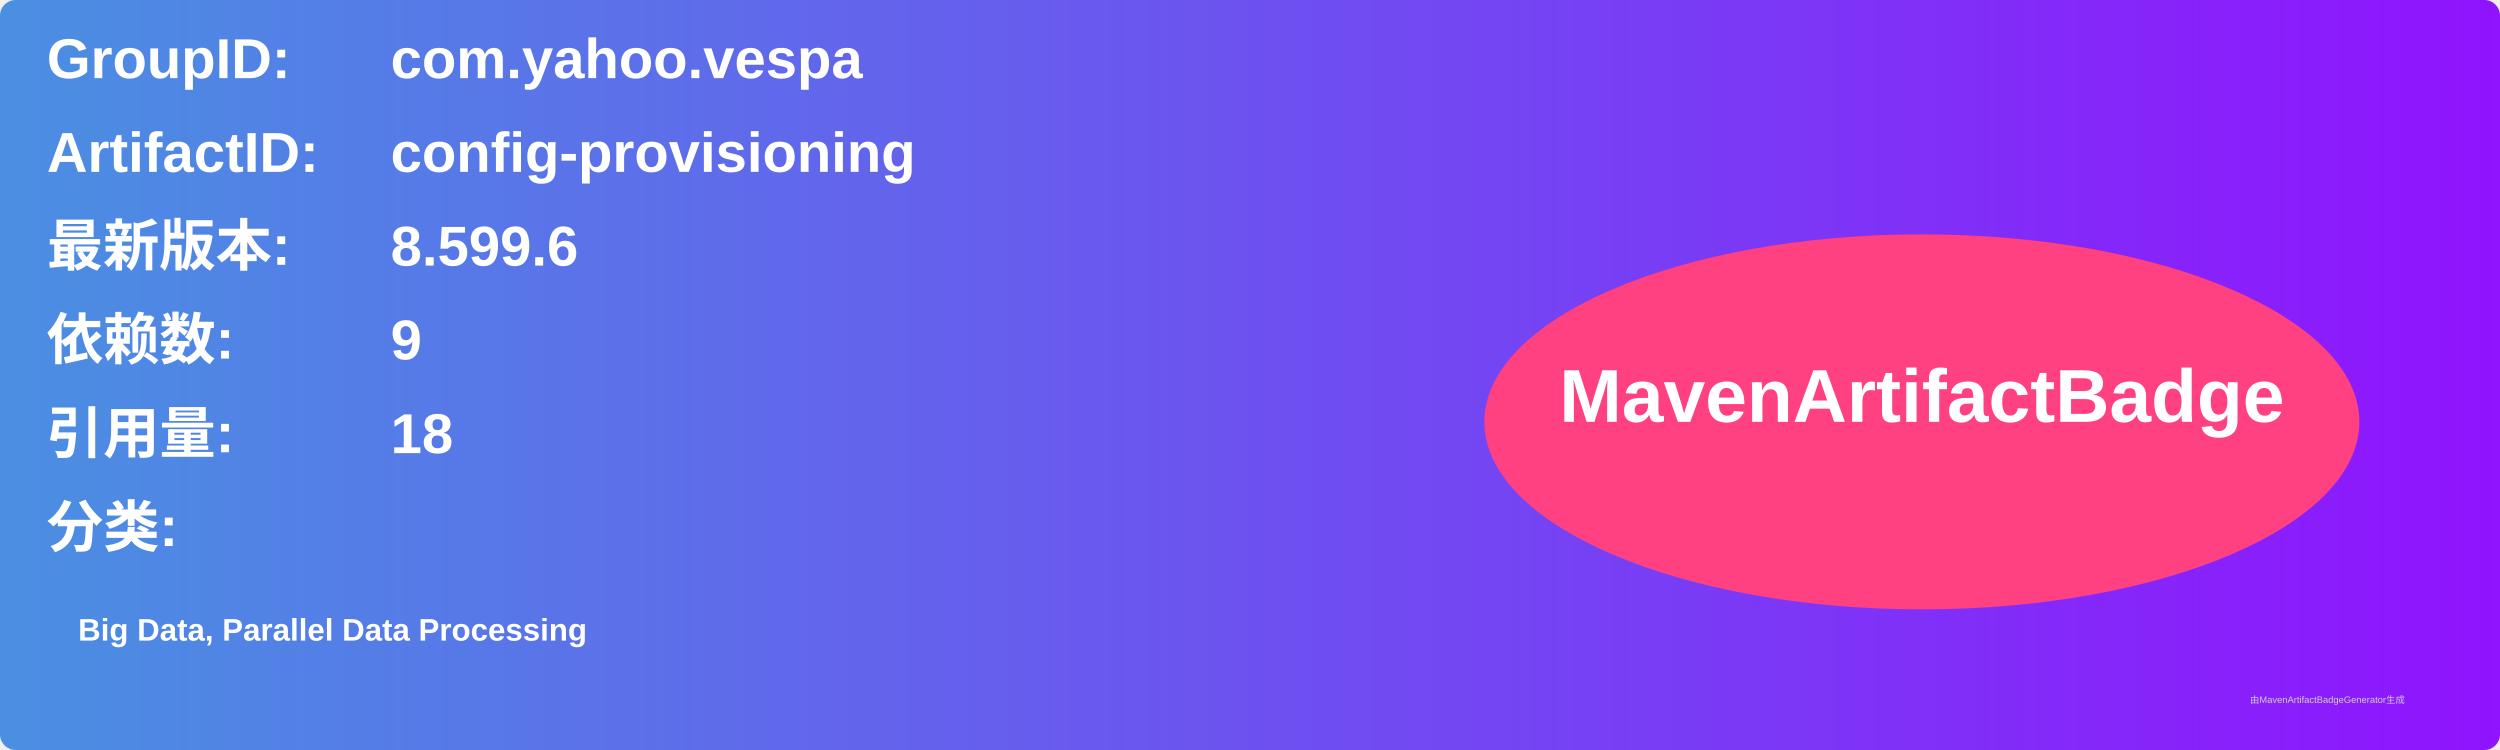
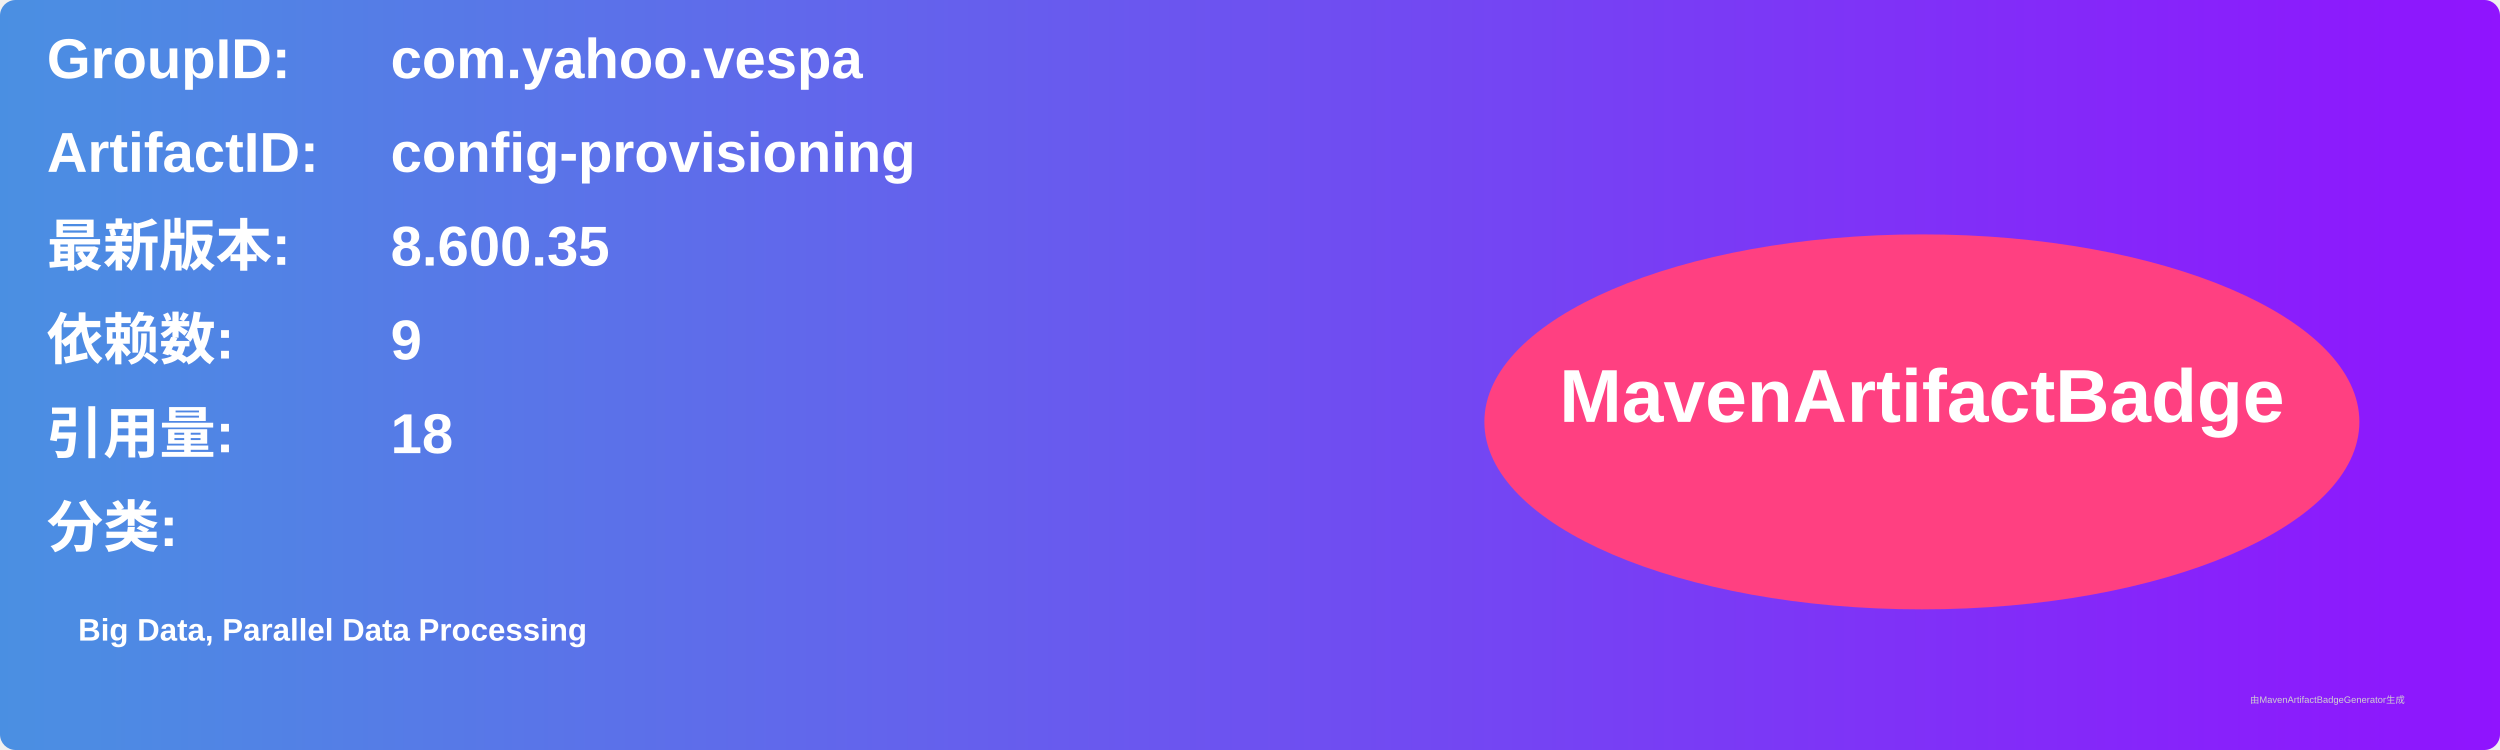
<svg xmlns="http://www.w3.org/2000/svg" width="800" height="240" viewBox="0 0 800 240">
  <linearGradient id="grad" x1="0%" y1="0%" x2="100%" y2="0%">
    <stop offset="0%" stop-color="#4a90e2" />
    <stop offset="100%" stop-color="#9013fe" />
  </linearGradient>
  <rect width="100%" height="100%" rx="5" ry="5" fill="url(#grad)" />
  <g transform="translate(15, 15)">
    <text x="0" y="10" font-family="Arial" font-size="18" fill="white" font-weight="bold" width="260">GroupID:</text>
    <text x="110" y="10" font-family="Arial" font-size="18" fill="white" font-weight="bold" width="460">com.yahoo.vespa</text>
    <text x="0" y="40" font-family="Arial" font-size="18" fill="white" font-weight="bold" width="260">ArtifactID:</text>
    <text x="110" y="40" font-family="Arial" font-size="18" fill="white" font-weight="bold" width="460">config-provisioning</text>
    <text x="0" y="70" font-family="Arial" font-size="18" fill="white" font-weight="bold">最新版本:</text>
    <text x="110" y="70" font-family="Arial" font-size="18" fill="white" font-weight="bold">
-       <tspan font-weight="bold">8.599.6</tspan>
+       <tspan font-weight="bold">8.600.35</tspan>
    </text>
    <text x="0" y="100" font-family="Arial" font-size="18" fill="white" font-weight="bold">依赖数: </text>
    <text x="110" y="100" font-family="Arial" font-size="18" fill="white">
      <tspan font-weight="bold">9</tspan>
    </text>
    <text x="0" y="130" font-family="Arial" font-size="18" fill="white" font-weight="bold">引用量: </text>
    <text x="110" y="130" font-family="Arial" font-size="18" fill="white">
      <tspan font-weight="bold">18</tspan>
    </text>
    <text x="0" y="160" font-family="Arial" font-size="18" fill="white" font-weight="bold">分类:</text>
    <text x="10" y="190" font-family="Arial" font-size="10" fill="white">
      <tspan font-weight="bold">Big Data, Parallel Data Processing</tspan>
    </text>
    <ellipse cx="600" cy="120" rx="140" ry="60" fill="#ff4081" />
    <text x="600" y="120" text-anchor="middle" font-family="Arial" font-size="24" fill="white" font-weight="bold">MavenArtifactBadge</text>
  </g>
  <text x="720" y="225" font-family="Arial" font-size="3" fill="#d0d0d0">由MavenArtifactBadgeGenerator生成</text>
</svg>
